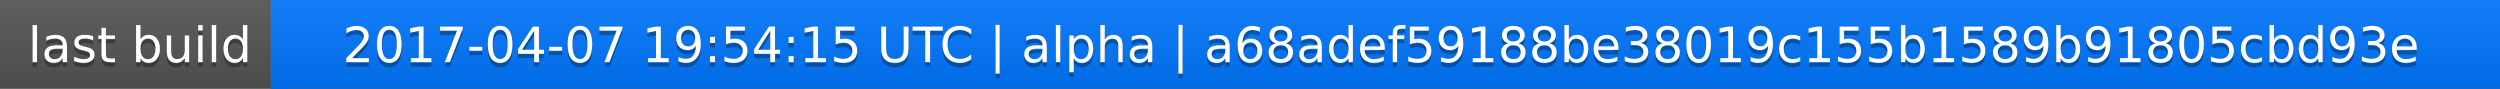
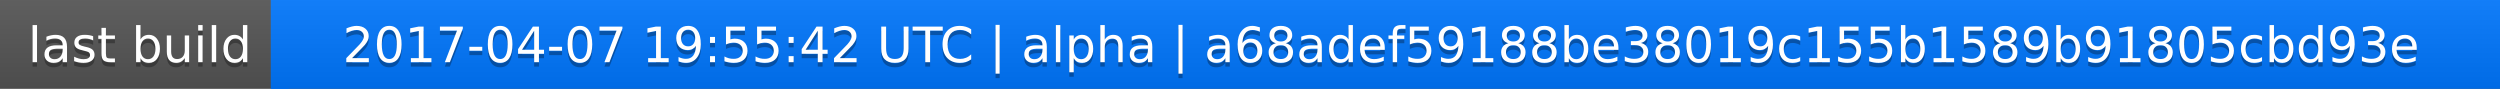
<svg xmlns="http://www.w3.org/2000/svg" width="563" height="20">
  <linearGradient id="a" x2="0" y2="100%">
    <stop offset="0" stop-color="#bbb" stop-opacity=".1" />
    <stop offset="1" stop-opacity=".1" />
  </linearGradient>
  <rect rx="0" width="563" height="20" fill="#555" />
  <rect rx="0" x="61" width="502" height="20" fill="#07f" />
  <path fill="#07f" d="M61 0h4v20h-4z" />
  <rect rx="0" width="563" height="20" fill="url(#a)" />
  <g fill="#fff" text-anchor="middle" font-family="DejaVu Sans,Verdana,Geneva,sans-serif" font-size="11">
    <text x="31.5" y="15" fill="#010101" fill-opacity=".3">last build</text>
    <text x="31.5" y="14">last build</text>
-     <text x="311" y="15" fill="#010101" fill-opacity=".3">2017-04-07 19:54:15 UTC | alpha | a68adef59188be38019c155b1589b91805cbd93e</text>
-     <text x="311" y="14">2017-04-07 19:54:15 UTC | alpha | a68adef59188be38019c155b1589b91805cbd93e</text>
+     <text x="311" y="15" fill="#010101" fill-opacity=".3">2017-04-07 19:55:42 UTC | alpha | a68adef59188be38019c155b1589b91805cbd93e</text>
+     <text x="311" y="14">2017-04-07 19:55:42 UTC | alpha | a68adef59188be38019c155b1589b91805cbd93e</text>
  </g>
</svg>
